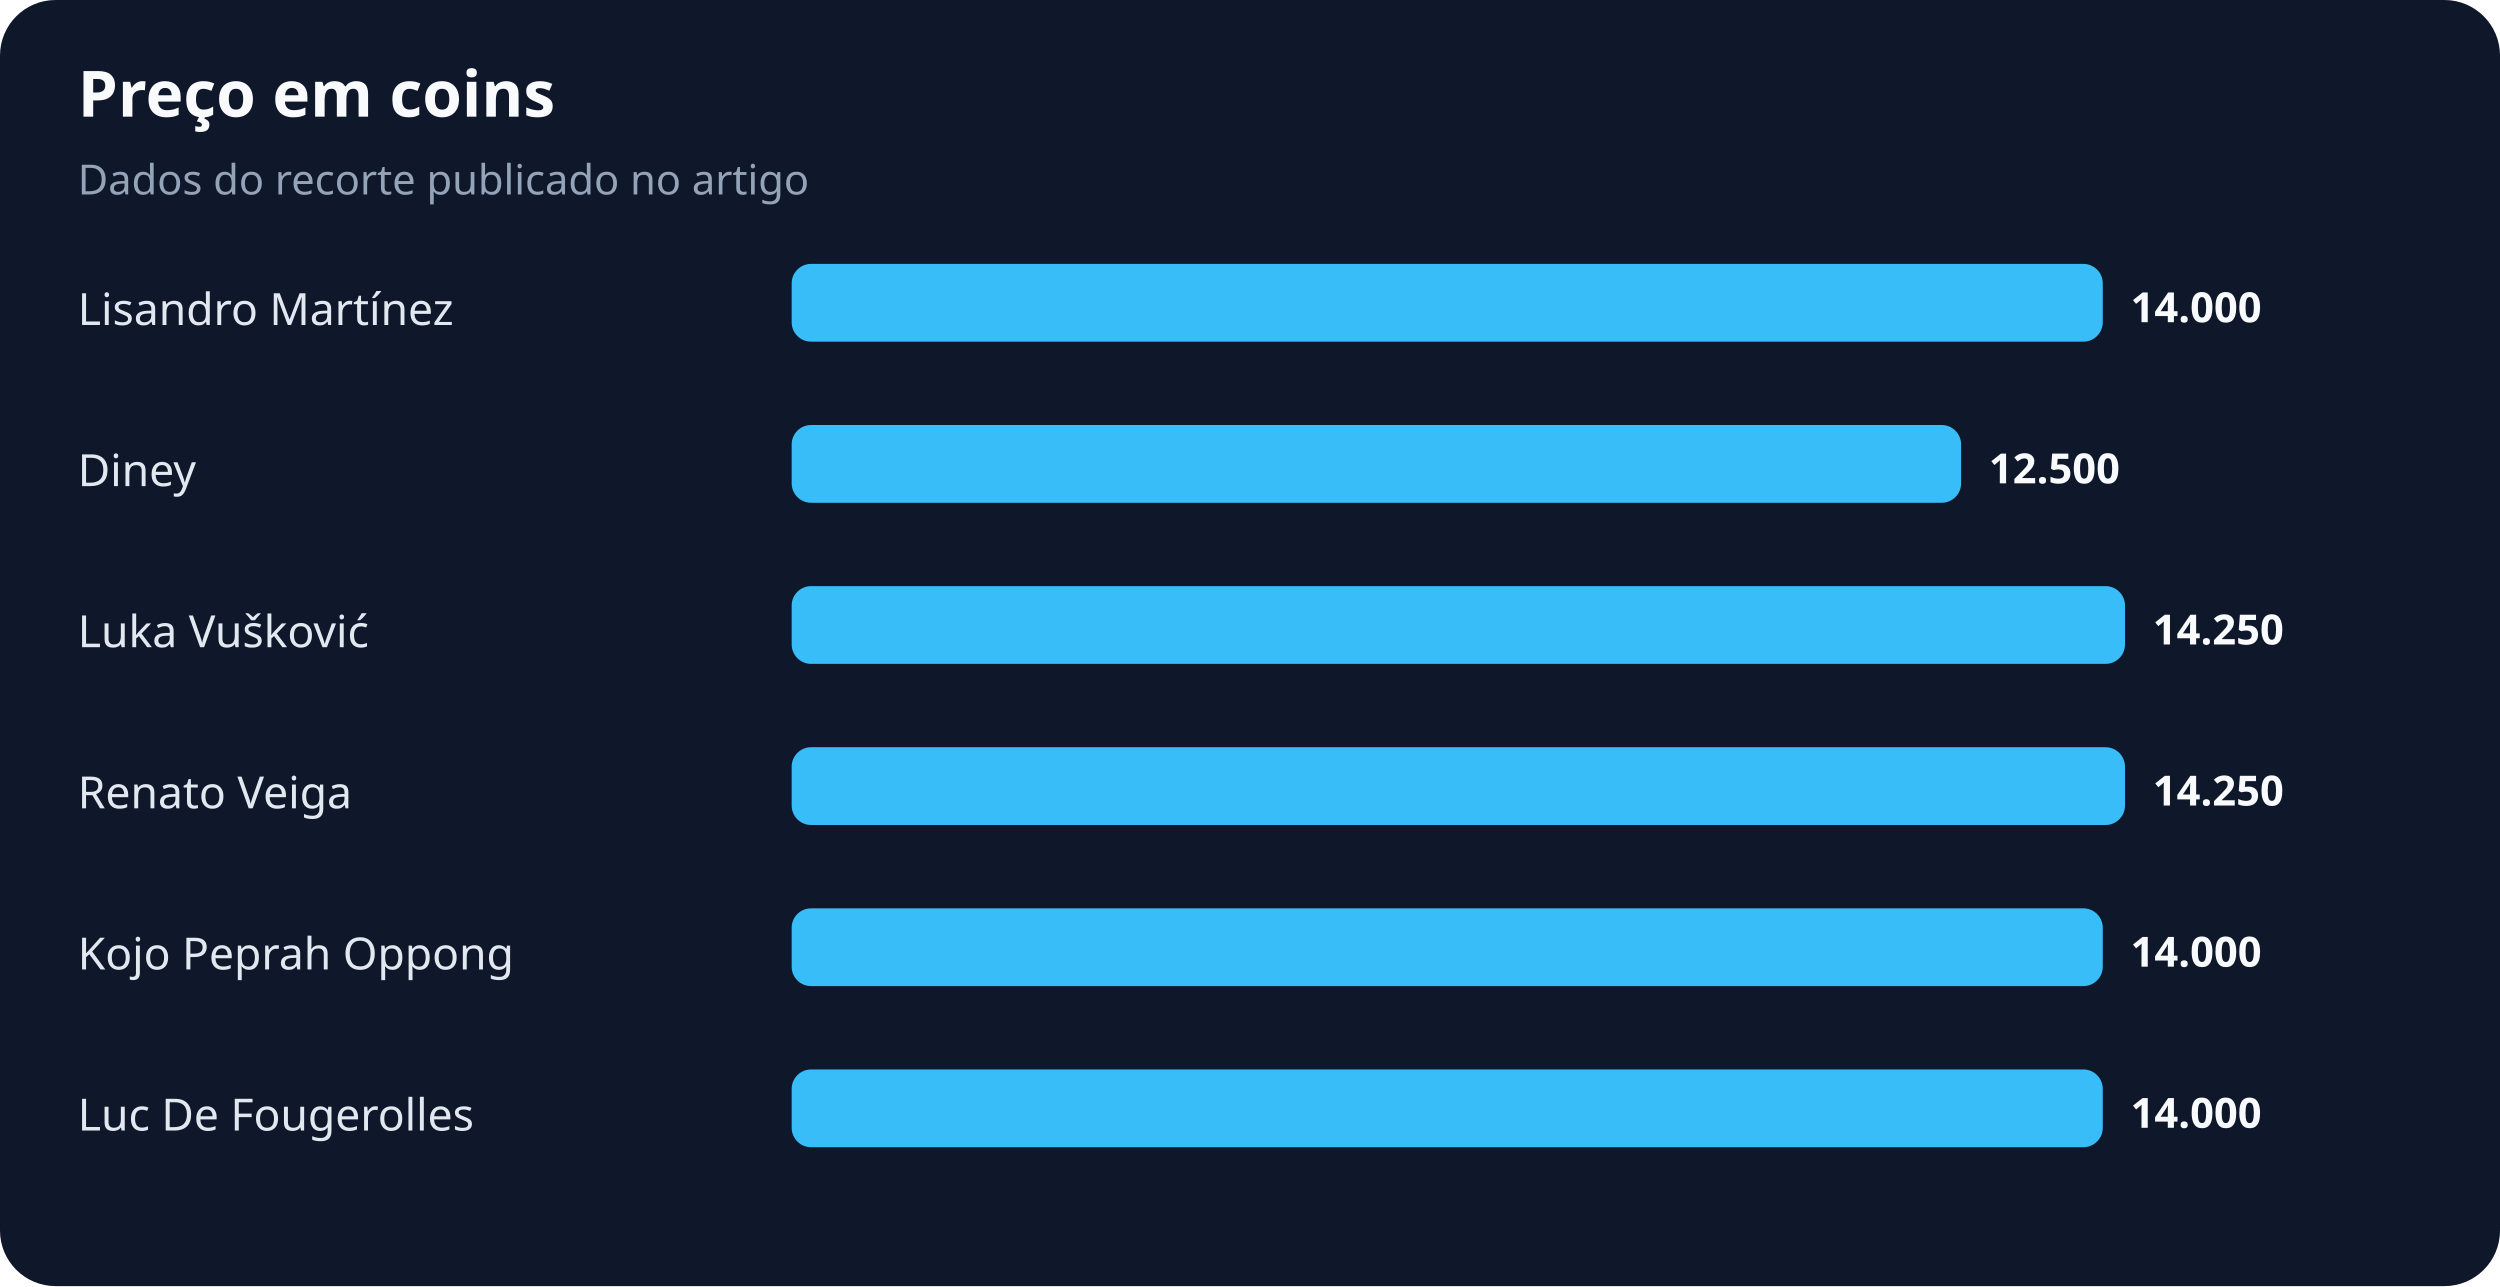
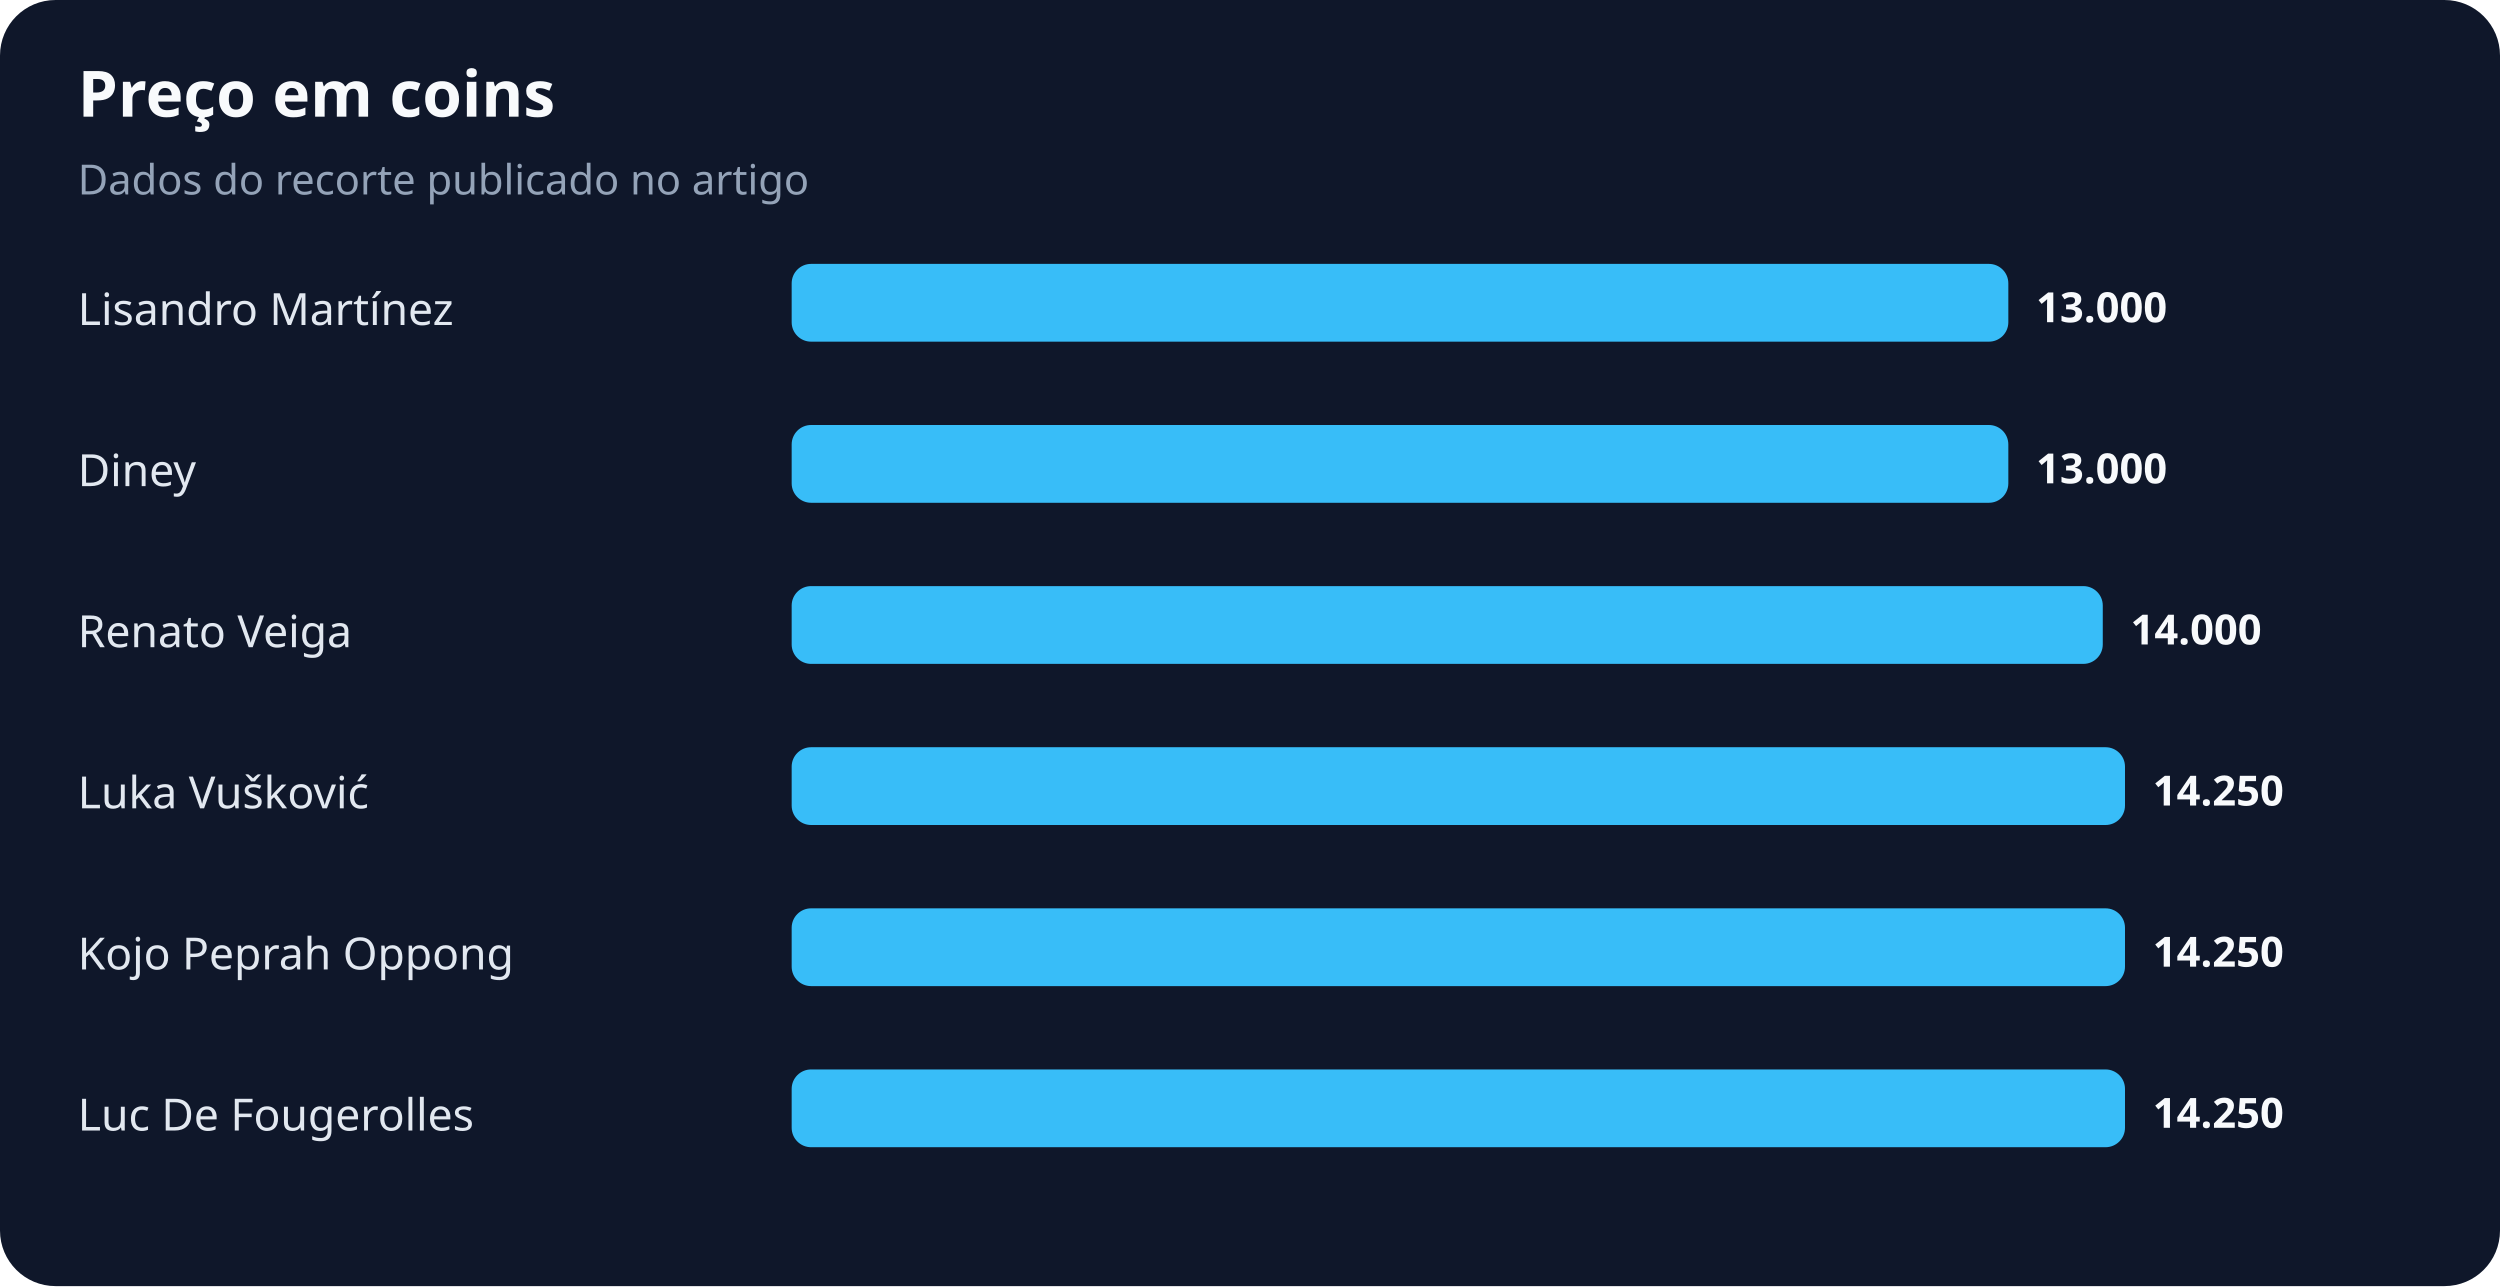
<svg xmlns="http://www.w3.org/2000/svg" width="900" height="463" viewBox="0 0 900 463" role="img" aria-labelledby="title desc">
  <rect width="100%" height="100%" rx="20" fill="#0f172a" />
  <text x="28" y="42" fill="#f8fafc" font-family="system-ui,sans-serif" font-size="23" font-weight="700">Preço em coins</text>
  <text x="28" y="70" fill="#94a3b8" font-family="system-ui,sans-serif" font-size="15">Dados do recorte publicado no artigo</text>
  <text x="28" y="117" fill="#e2e8f0" font-family="system-ui,sans-serif" font-size="16">Lisandro Martínez</text>
-   <rect x="285" y="95" width="472" height="28" rx="7" fill="#38bdf8" />
-   <text x="767" y="116" fill="#f8fafc" font-family="system-ui,sans-serif" font-size="15" font-weight="700">14.000</text>
+   <rect x="285" y="95" width="438" height="28" rx="7" fill="#38bdf8" />
+   <text x="733" y="116" fill="#f8fafc" font-family="system-ui,sans-serif" font-size="15" font-weight="700">13.000</text>
  <text x="28" y="175" fill="#e2e8f0" font-family="system-ui,sans-serif" font-size="16">Diney</text>
-   <rect x="285" y="153" width="421" height="28" rx="7" fill="#38bdf8" />
-   <text x="716" y="174" fill="#f8fafc" font-family="system-ui,sans-serif" font-size="15" font-weight="700">12.500</text>
-   <text x="28" y="233" fill="#e2e8f0" font-family="system-ui,sans-serif" font-size="16">Luka Vušković</text>
-   <rect x="285" y="211" width="480" height="28" rx="7" fill="#38bdf8" />
-   <text x="775" y="232" fill="#f8fafc" font-family="system-ui,sans-serif" font-size="15" font-weight="700">14.250</text>
-   <text x="28" y="291" fill="#e2e8f0" font-family="system-ui,sans-serif" font-size="16">Renato Veiga</text>
+   <rect x="285" y="153" width="438" height="28" rx="7" fill="#38bdf8" />
+   <text x="733" y="174" fill="#f8fafc" font-family="system-ui,sans-serif" font-size="15" font-weight="700">13.000</text>
+   <text x="28" y="233" fill="#e2e8f0" font-family="system-ui,sans-serif" font-size="16">Renato Veiga</text>
+   <rect x="285" y="211" width="472" height="28" rx="7" fill="#38bdf8" />
+   <text x="767" y="232" fill="#f8fafc" font-family="system-ui,sans-serif" font-size="15" font-weight="700">14.000</text>
+   <text x="28" y="291" fill="#e2e8f0" font-family="system-ui,sans-serif" font-size="16">Luka Vušković</text>
  <rect x="285" y="269" width="480" height="28" rx="7" fill="#38bdf8" />
  <text x="775" y="290" fill="#f8fafc" font-family="system-ui,sans-serif" font-size="15" font-weight="700">14.250</text>
  <text x="28" y="349" fill="#e2e8f0" font-family="system-ui,sans-serif" font-size="16">Kojo Peprah Oppong</text>
-   <rect x="285" y="327" width="472" height="28" rx="7" fill="#38bdf8" />
-   <text x="767" y="348" fill="#f8fafc" font-family="system-ui,sans-serif" font-size="15" font-weight="700">14.000</text>
+   <rect x="285" y="327" width="480" height="28" rx="7" fill="#38bdf8" />
+   <text x="775" y="348" fill="#f8fafc" font-family="system-ui,sans-serif" font-size="15" font-weight="700">14.250</text>
  <text x="28" y="407" fill="#e2e8f0" font-family="system-ui,sans-serif" font-size="16">Luc De Fougerolles</text>
-   <rect x="285" y="385" width="472" height="28" rx="7" fill="#38bdf8" />
-   <text x="767" y="406" fill="#f8fafc" font-family="system-ui,sans-serif" font-size="15" font-weight="700">14.000</text>
+   <rect x="285" y="385" width="480" height="28" rx="7" fill="#38bdf8" />
+   <text x="775" y="406" fill="#f8fafc" font-family="system-ui,sans-serif" font-size="15" font-weight="700">14.250</text>
</svg>
